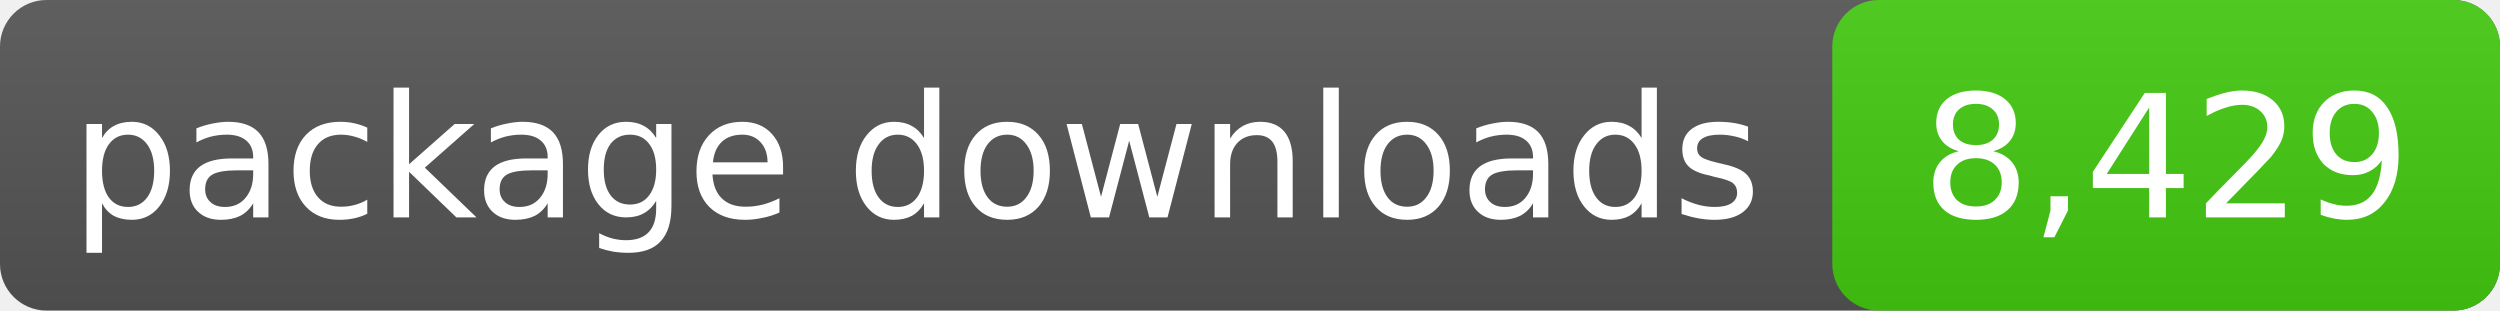
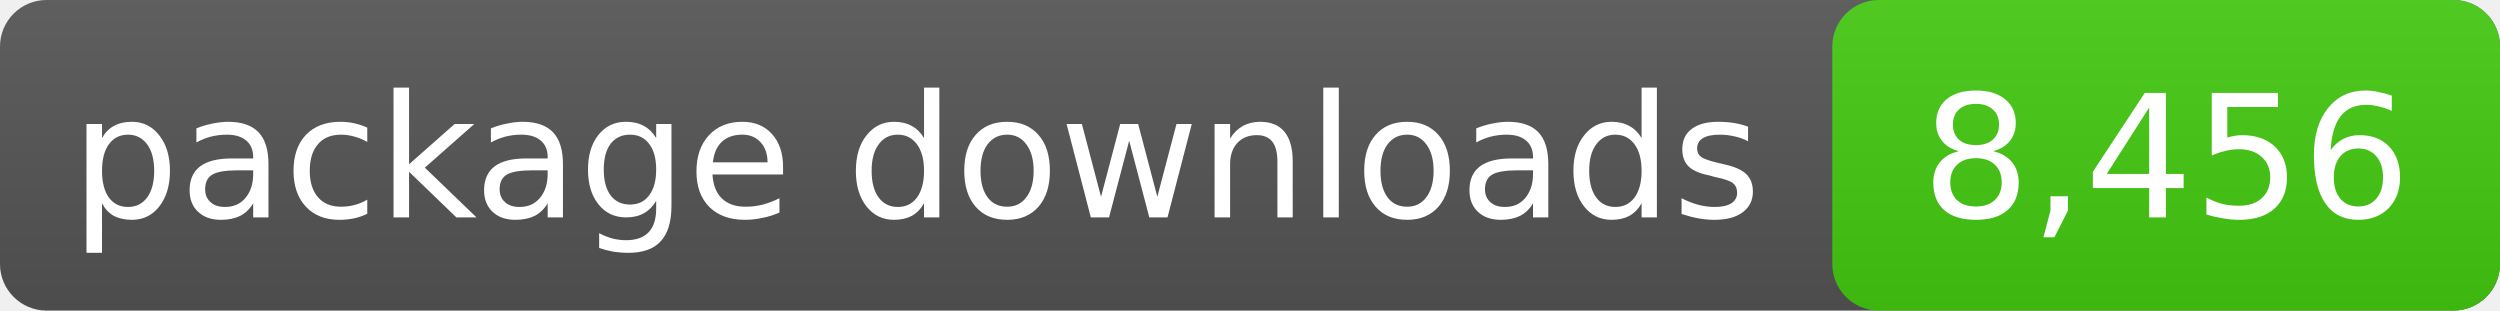
- <svg xmlns="http://www.w3.org/2000/svg" width="161" height="20" role="img" aria-label="package downloads: 8,429">
+ <svg xmlns="http://www.w3.org/2000/svg" width="161" height="20" role="img" aria-label="package downloads: 8,456">
  <linearGradient id="s" x2="0" y2="100%">
    <stop offset="0" stop-color="#bbb" stop-opacity=".1" />
    <stop offset="1" stop-opacity=".1" />
  </linearGradient>
  <rect rx="3" width="161" height="20" fill="#555" />
  <rect rx="3" x="118" width="43" height="20" fill="#4c1" />
  <rect rx="3" width="161" height="20" fill="url(#s)" />
  <g fill="#fff" text-anchor="middle" font-family="DejaVu Sans,Verdana,sans-serif" font-size="11">
    <text x="59.0" y="14">package downloads</text>
-     <text x="139.5" y="14">8,429</text>
+     <text x="139.5" y="14">8,456</text>
  </g>
</svg>
